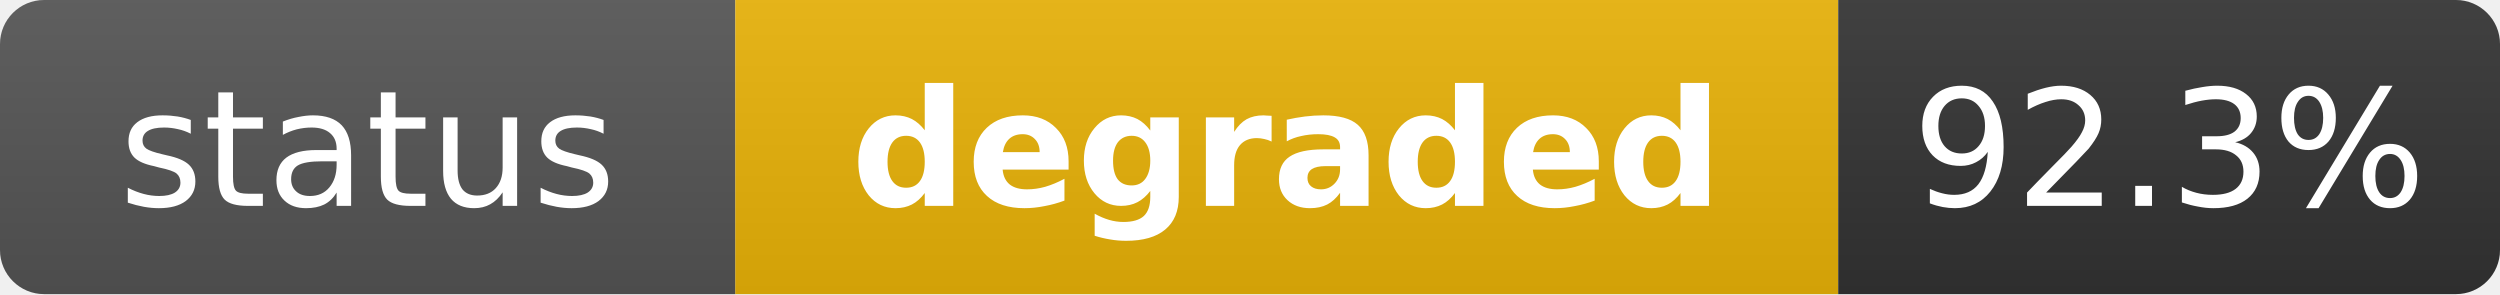
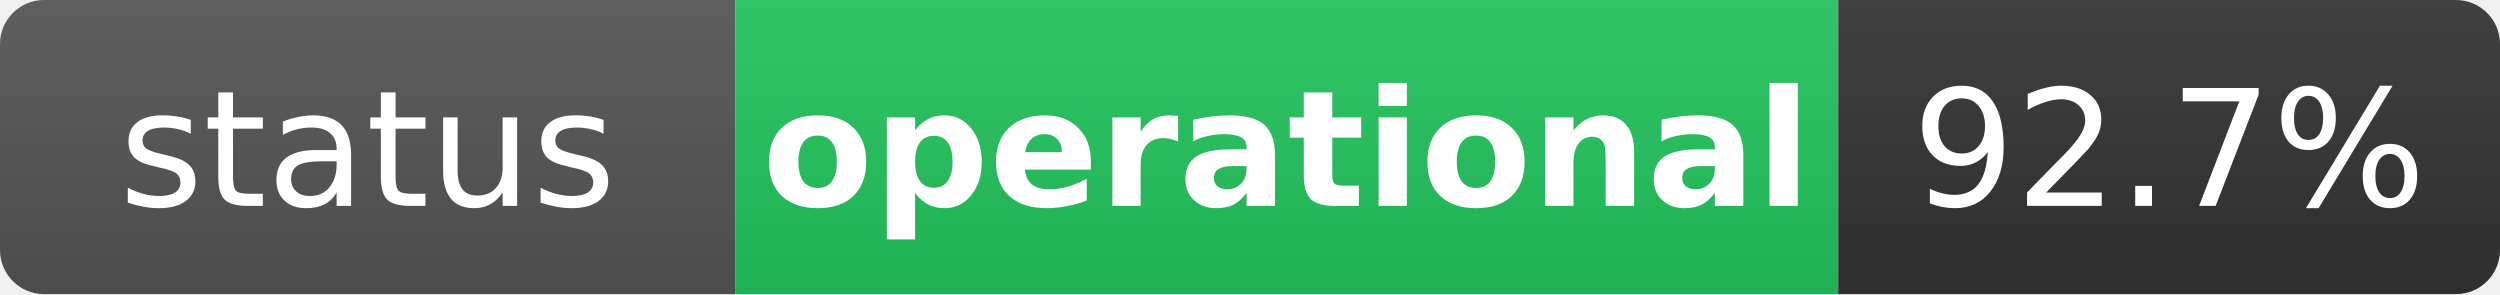
- <svg xmlns="http://www.w3.org/2000/svg" width="170" height="20" role="img" aria-label="status: degraded">
+ <svg xmlns="http://www.w3.org/2000/svg" width="170" height="20" role="img" aria-label="status: operational">
  <linearGradient id="s" x2="0" y2="100%">
    <stop offset="0" stop-color="#bbb" stop-opacity=".1" />
    <stop offset="1" stop-opacity=".1" />
  </linearGradient>
  <clipPath id="r">
    <rect width="170" height="20" rx="3" fill="#fff" />
  </clipPath>
  <g clip-path="url(#r)">
    <rect width="50" height="20" fill="#555" />
-     <rect x="50" width="75" height="20" fill="#eab308" />
+     <rect x="50" width="75" height="20" fill="#22c55e" />
    <rect x="125" width="45" height="20" fill="#333" />
    <rect width="170" height="20" fill="url(#s)" />
  </g>
  <g fill="#fff" text-anchor="middle" font-family="Verdana,Geneva,DejaVu Sans,sans-serif" text-rendering="geometricPrecision" font-size="11">
    <text x="25" y="14" fill="#fff">status</text>
-     <text x="87.5" y="14" fill="#fff" font-weight="bold">degraded</text>
-     <text x="147.5" y="14" fill="#fff">92.3%</text>
+     <text x="87.5" y="14" fill="#fff" font-weight="bold">operational</text>
+     <text x="147.5" y="14" fill="#fff">92.7%</text>
  </g>
</svg>
